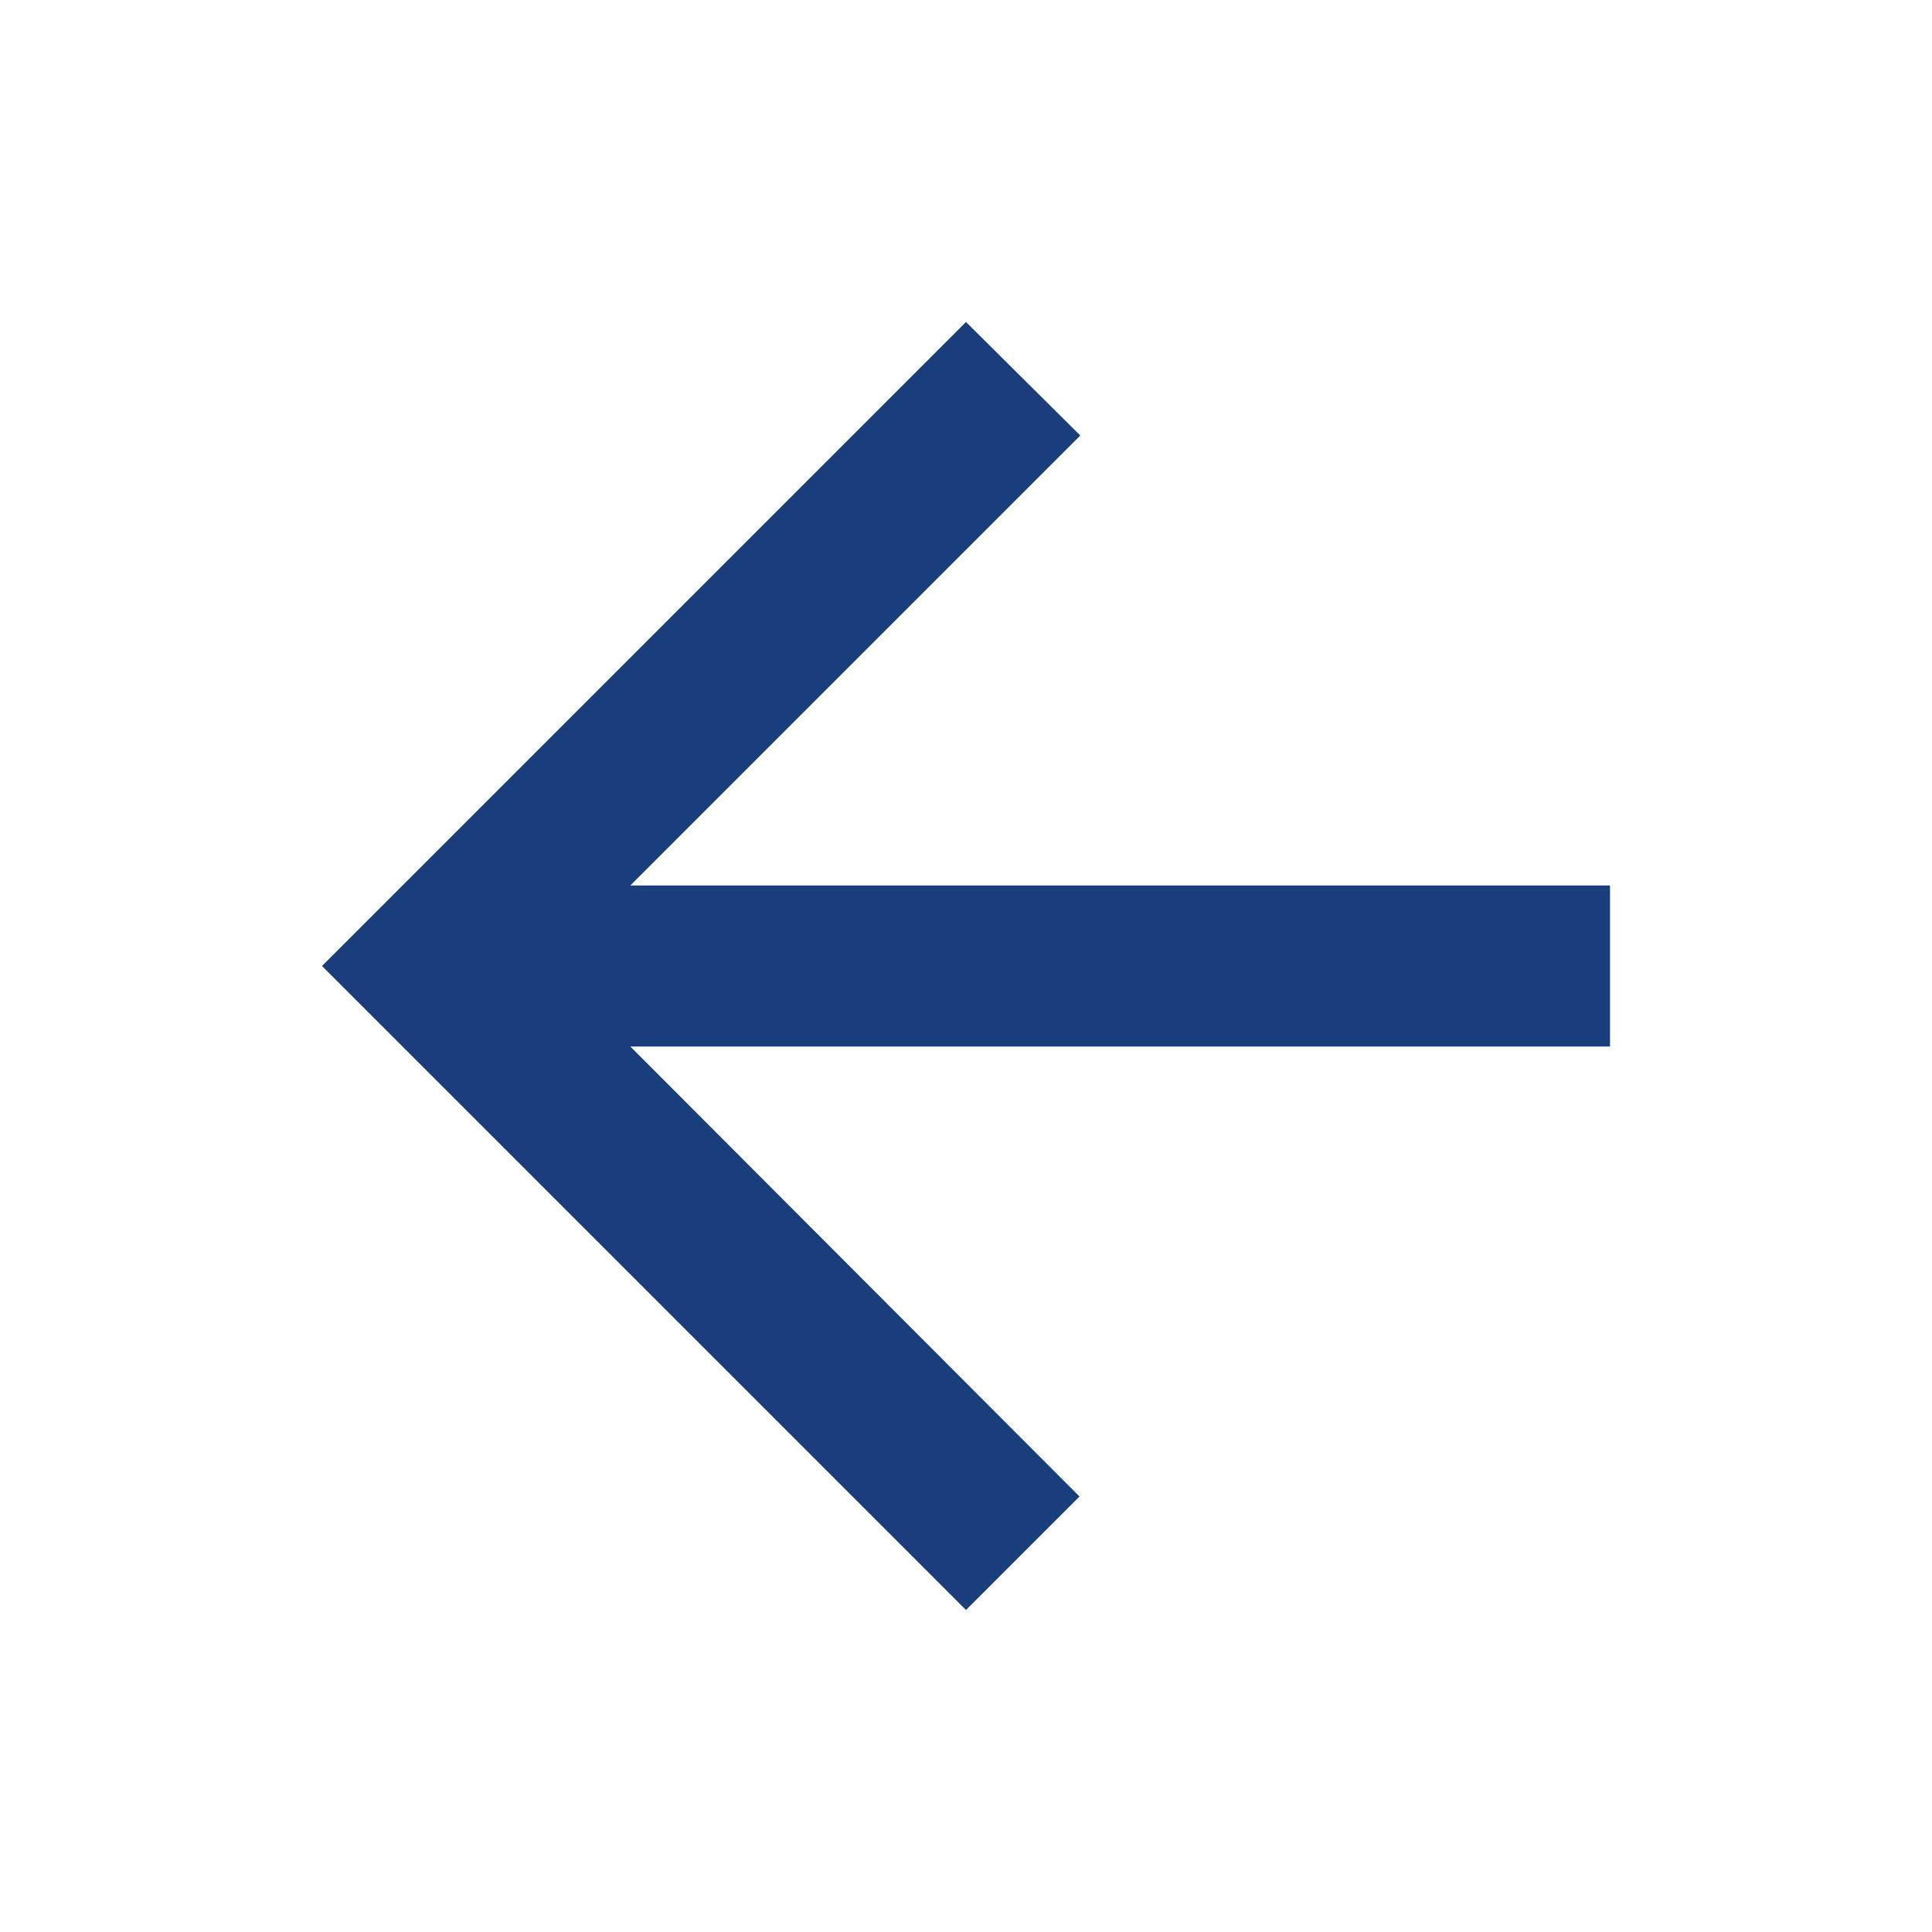
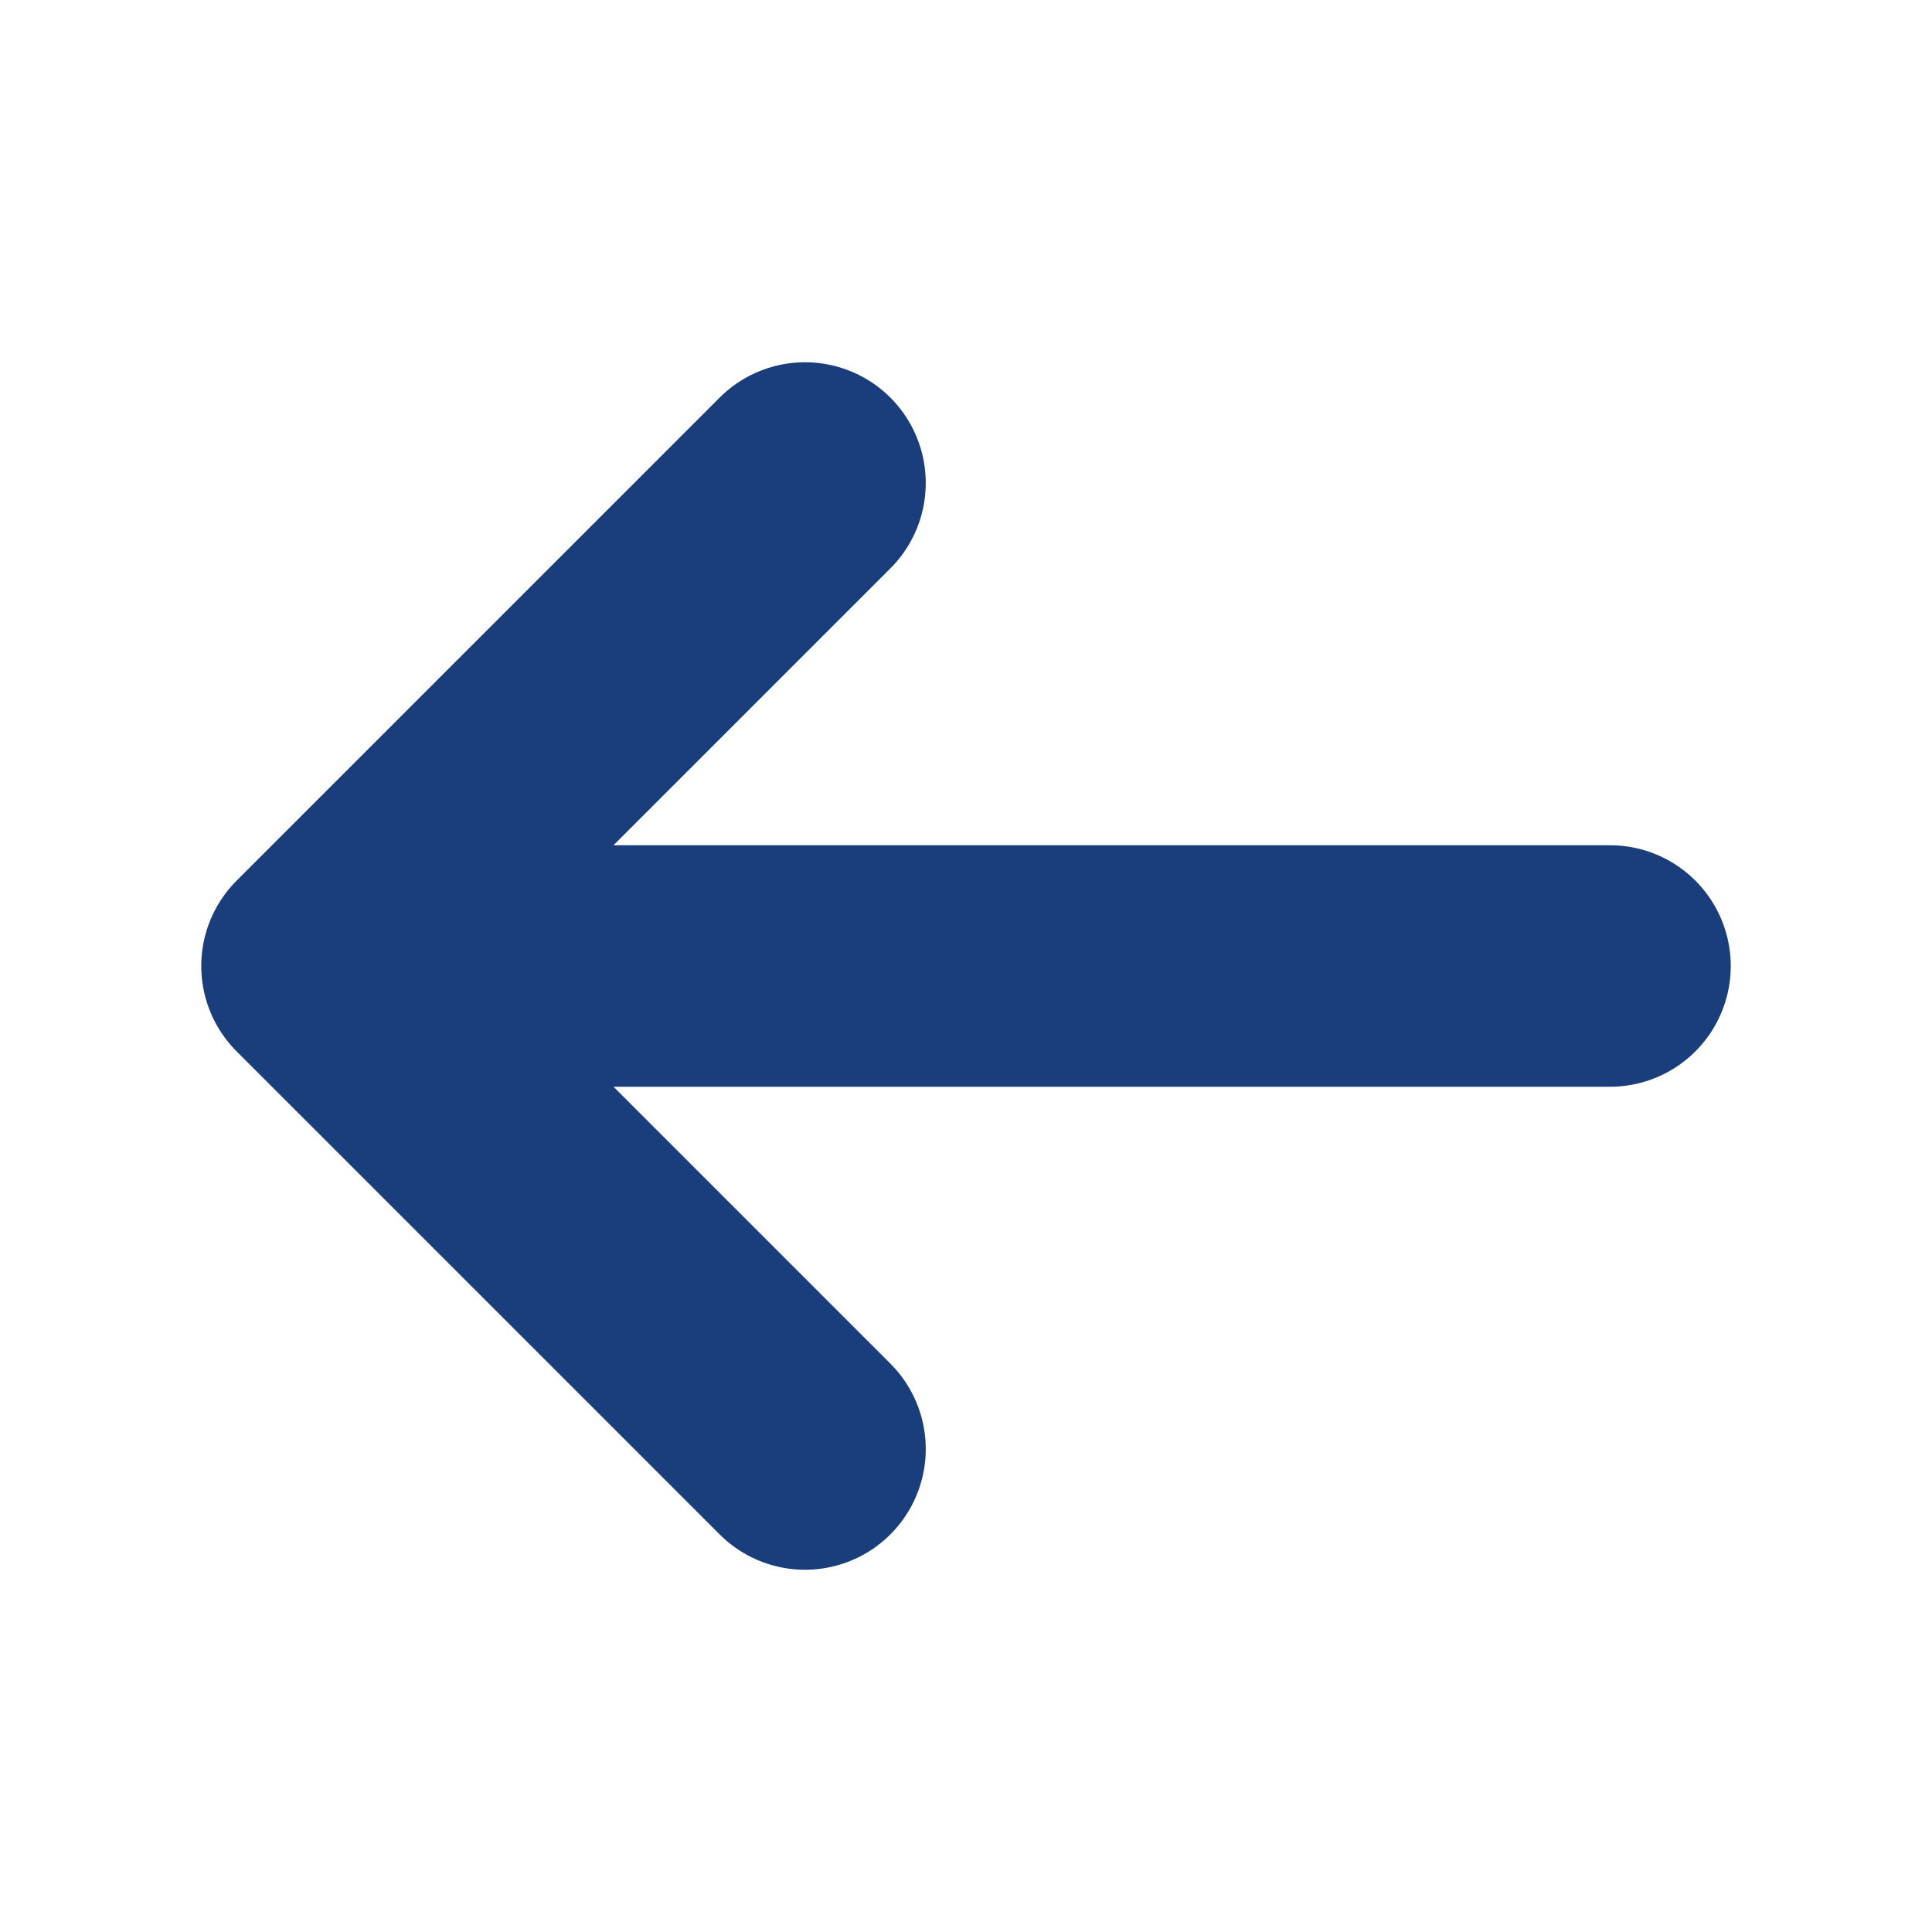
<svg xmlns="http://www.w3.org/2000/svg" width="24" height="24" viewBox="0 0 24 24" fill="none">
-   <path d="M20 11H7.83L13.42 5.41L12 4L4 12L12 20L13.41 18.59L7.83 13H20V11Z" fill="#1A3D7C" />
+   <path d="M20 12H4M4 12L10 6M4 12L10 18" stroke="#1A3D7C" stroke-width="3" stroke-linecap="round" stroke-linejoin="round" />
</svg>
